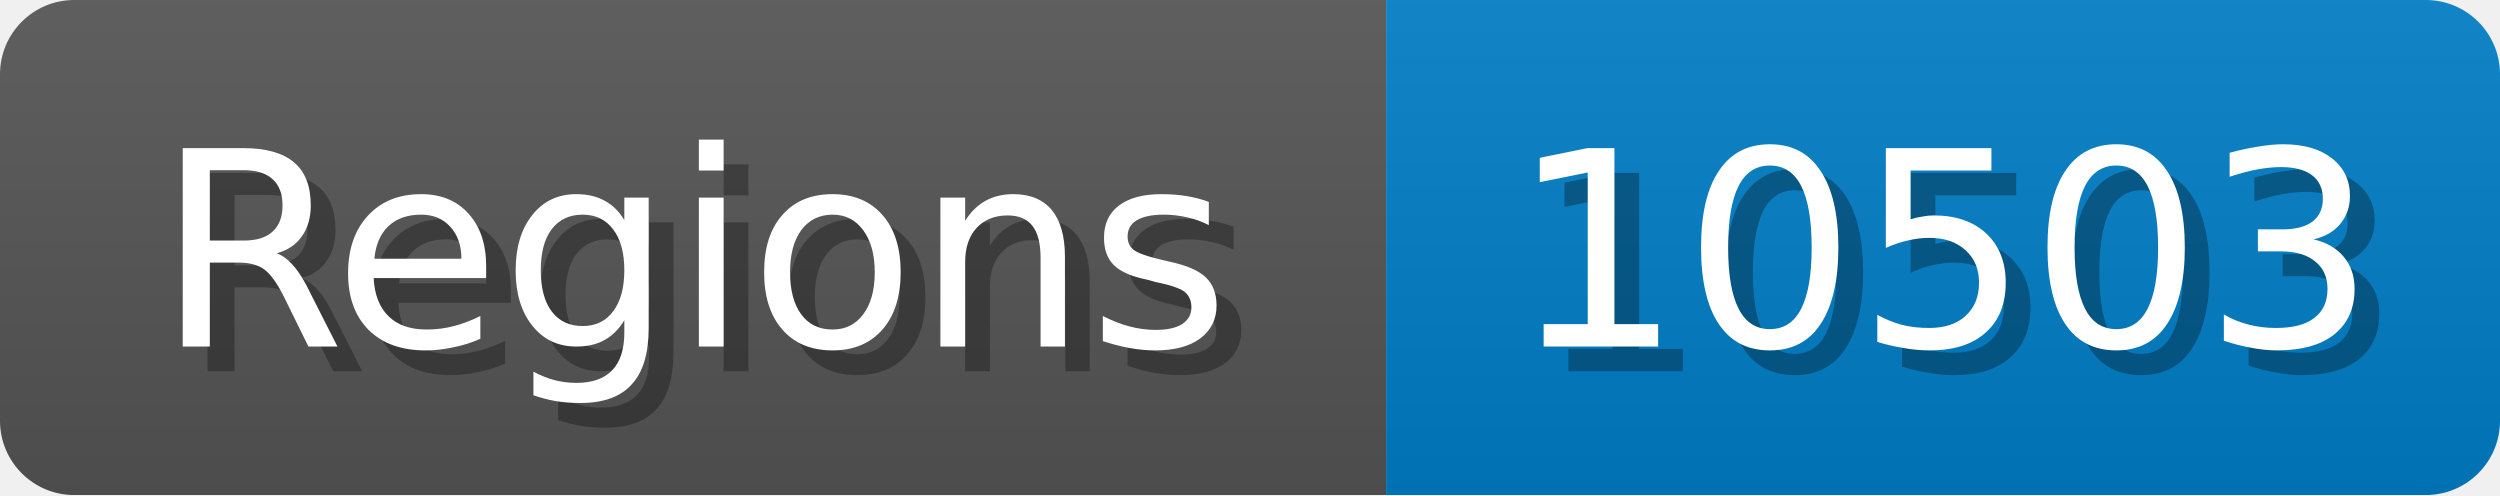
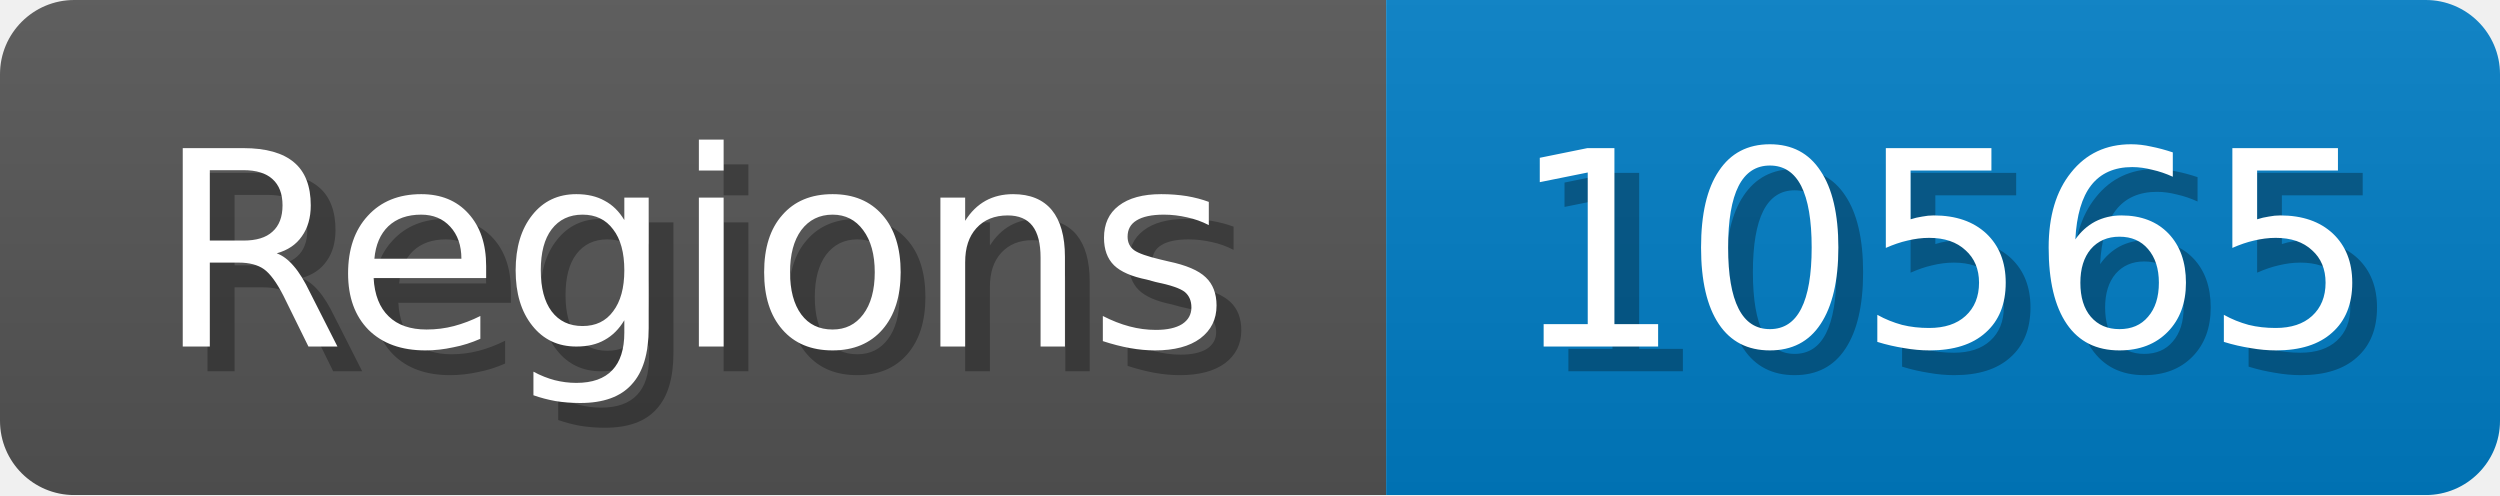
<svg xmlns="http://www.w3.org/2000/svg" width="101" height="20">
  <linearGradient id="b" x2="0" y2="100%">
    <stop offset="0" stop-color="#bbb" stop-opacity=".1" />
    <stop offset="1" stop-opacity=".1" />
  </linearGradient>
  <mask id="anybadge_1">
    <rect width="101" height="20" rx="3" fill="#fff" />
  </mask>
  <g mask="url(#anybadge_1)">
    <path fill="#555" d="M0 0h56v20H0z" />
    <path fill="#007ec6" d="M56 0h45v20H56z" />
    <path fill="url(#b)" d="M0 0h101v20H0z" />
  </g>
  <g fill="#fff" text-anchor="middle" font-family="DejaVu Sans,Verdana,Geneva,sans-serif" font-size="11">
    <text x="29.0" y="15" fill="#010101" fill-opacity=".3">Regions</text>
    <text x="28.0" y="14">Regions</text>
  </g>
  <g fill="#fff" text-anchor="middle" font-family="DejaVu Sans,Verdana,Geneva,sans-serif" font-size="11">
-     <text x="79.5" y="15" fill="#010101" fill-opacity=".3">10503</text>
-     <text x="78.5" y="14">10503</text>
+     <text x="79.5" y="15" fill="#010101" fill-opacity=".3">10565</text>
+     <text x="78.5" y="14">10565</text>
  </g>
</svg>
